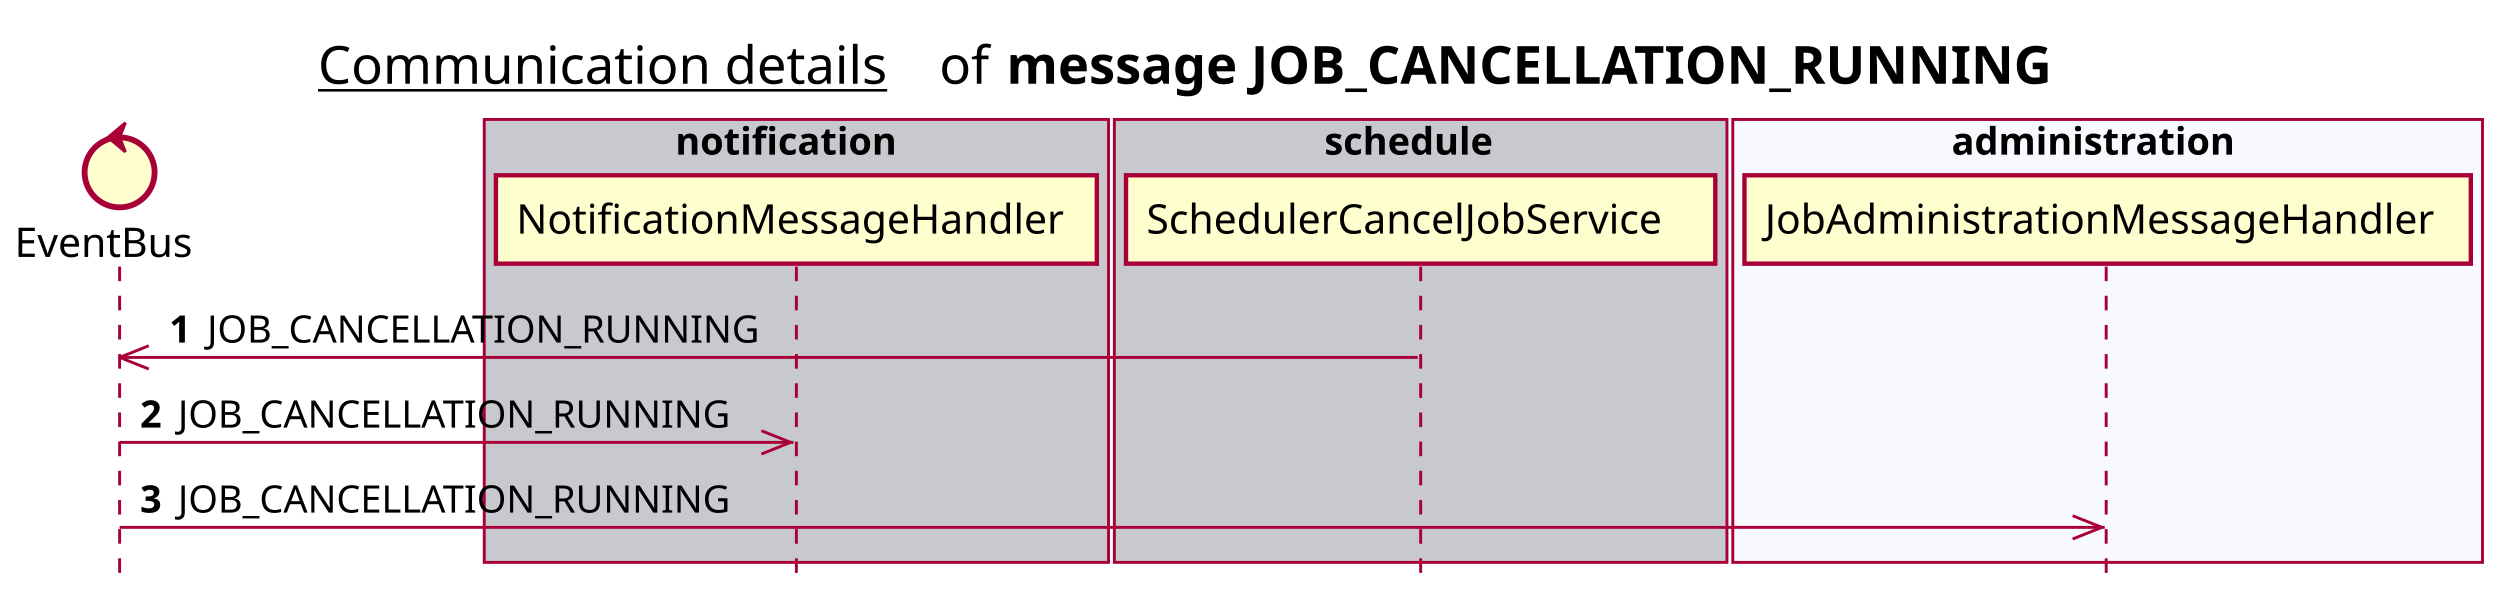
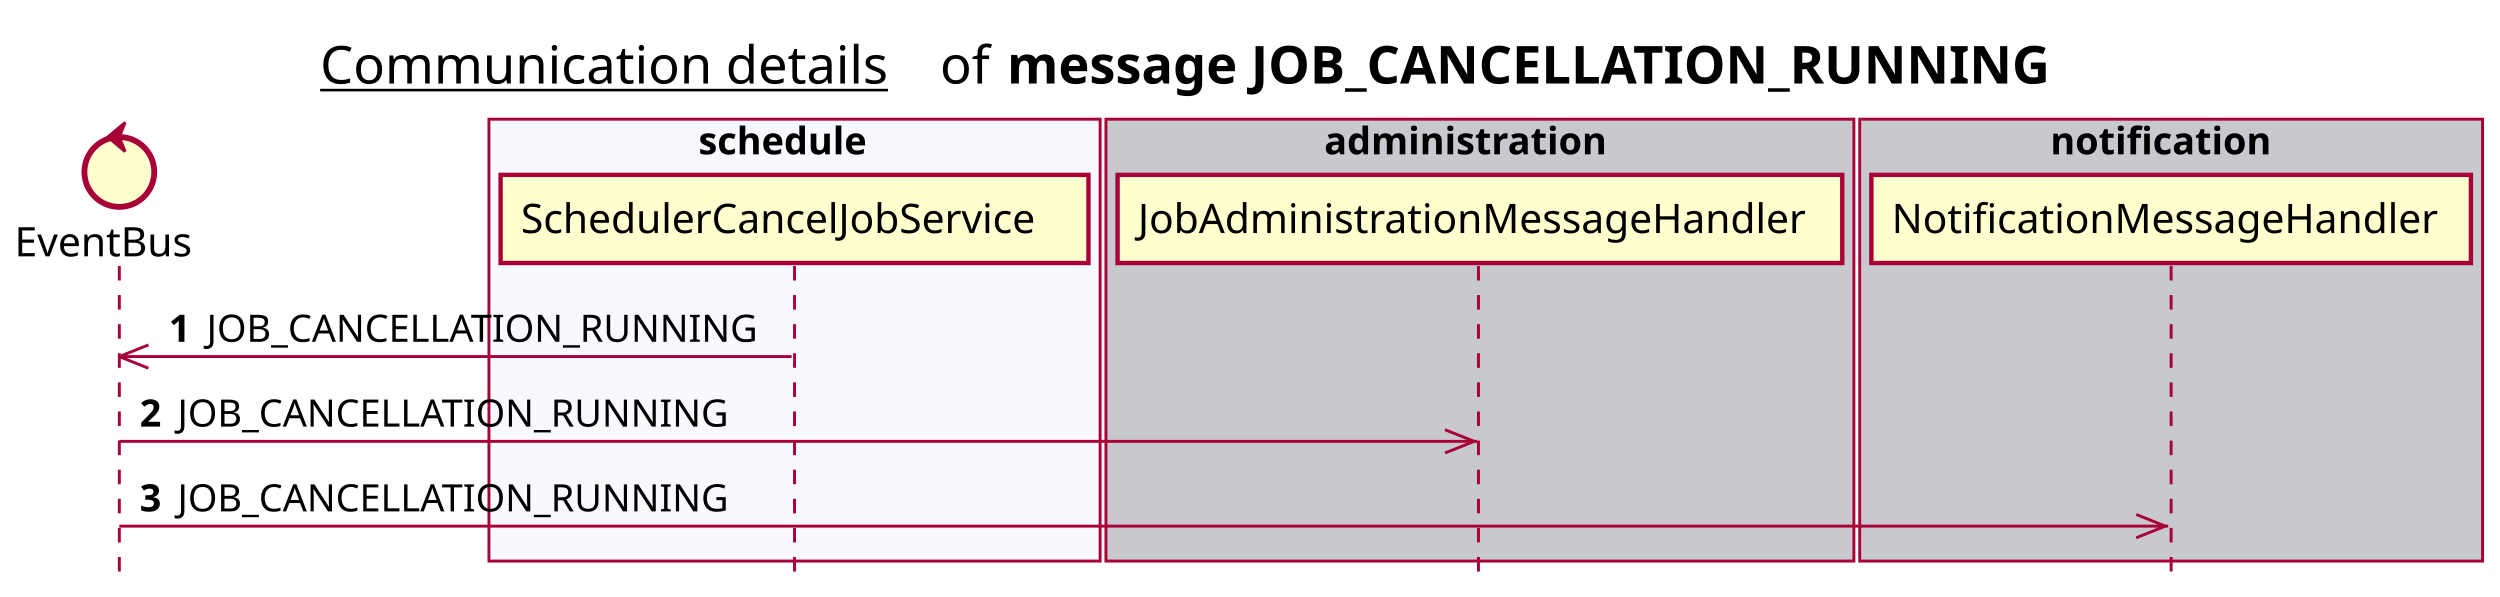
- <svg xmlns="http://www.w3.org/2000/svg" contentScriptType="application/ecmascript" contentStyleType="text/css" height="205px" preserveAspectRatio="none" style="width:857px;height:205px;background:#FFFFFF;" version="1.1" viewBox="0 0 857 205" width="857px" zoomAndPan="magnify">
+ <svg xmlns="http://www.w3.org/2000/svg" contentScriptType="application/ecmascript" contentStyleType="text/css" height="205px" preserveAspectRatio="none" style="width:859px;height:205px;background:#FFFFFF;" version="1.1" viewBox="0 0 859 205" width="859px" zoomAndPan="magnify">
  <defs />
  <g>
-     <text fill="#000000" font-family="sans-serif" font-size="18" lengthAdjust="spacing" text-decoration="underline" textLength="201" x="109" y="28.708">Communication details</text>
-     <text fill="#000000" font-family="sans-serif" font-size="18" lengthAdjust="spacing" textLength="17" x="322" y="28.708">of</text>
-     <text fill="#000000" font-family="sans-serif" font-size="18" font-weight="bold" lengthAdjust="spacing" textLength="398" x="345" y="28.708">message JOB_CANCELLATION_RUNNING</text>
-     <rect fill="#C8C8CF" height="151.828" style="stroke:#A80036;stroke-width:1.0;" width="214" x="166" y="40.953" />
-     <text fill="#000000" font-family="sans-serif" font-size="13" font-weight="bold" lengthAdjust="spacing" textLength="83" x="231.5" y="53.02">notification</text>
-     <rect fill="#C8C8CF" height="151.828" style="stroke:#A80036;stroke-width:1.0;" width="210" x="382" y="40.953" />
-     <text fill="#000000" font-family="sans-serif" font-size="13" font-weight="bold" lengthAdjust="spacing" textLength="66" x="454" y="53.02">schedule</text>
-     <rect fill="#F8F8FF" height="151.828" style="stroke:#A80036;stroke-width:1.0;" width="257" x="594" y="40.953" />
-     <text fill="#000000" font-family="sans-serif" font-size="13" font-weight="bold" lengthAdjust="spacing" textLength="107" x="669" y="53.02">administration</text>
+     <text fill="#000000" font-family="sans-serif" font-size="18" lengthAdjust="spacing" text-decoration="underline" textLength="201" x="110" y="28.708">Communication details</text>
+     <text fill="#000000" font-family="sans-serif" font-size="18" lengthAdjust="spacing" textLength="17" x="323" y="28.708">of</text>
+     <text fill="#000000" font-family="sans-serif" font-size="18" font-weight="bold" lengthAdjust="spacing" textLength="398" x="346" y="28.708">message JOB_CANCELLATION_RUNNING</text>
+     <rect fill="#F8F8FF" height="151.828" style="stroke:#A80036;stroke-width:1.0;" width="210" x="168" y="40.953" />
+     <text fill="#000000" font-family="sans-serif" font-size="13" font-weight="bold" lengthAdjust="spacing" textLength="66" x="240" y="53.02">schedule</text>
+     <rect fill="#C8C8CF" height="151.828" style="stroke:#A80036;stroke-width:1.0;" width="257" x="380" y="40.953" />
+     <text fill="#000000" font-family="sans-serif" font-size="13" font-weight="bold" lengthAdjust="spacing" textLength="107" x="455" y="53.02">administration</text>
+     <rect fill="#C8C8CF" height="151.828" style="stroke:#A80036;stroke-width:1.0;" width="214" x="639" y="40.953" />
+     <text fill="#000000" font-family="sans-serif" font-size="13" font-weight="bold" lengthAdjust="spacing" textLength="83" x="704.5" y="53.02">notification</text>
    <line style="stroke:#A80036;stroke-width:1.0;stroke-dasharray:5.0,5.0;" x1="41" x2="41" y1="91.383" y2="198.781" />
    <line style="stroke:#A80036;stroke-width:1.0;stroke-dasharray:5.0,5.0;" x1="273" x2="273" y1="91.383" y2="198.781" />
-     <line style="stroke:#A80036;stroke-width:1.0;stroke-dasharray:5.0,5.0;" x1="487" x2="487" y1="91.383" y2="198.781" />
-     <line style="stroke:#A80036;stroke-width:1.0;stroke-dasharray:5.0,5.0;" x1="722" x2="722" y1="91.383" y2="198.781" />
+     <line style="stroke:#A80036;stroke-width:1.0;stroke-dasharray:5.0,5.0;" x1="508" x2="508" y1="91.383" y2="198.781" />
+     <line style="stroke:#A80036;stroke-width:1.0;stroke-dasharray:5.0,5.0;" x1="746" x2="746" y1="91.383" y2="198.781" />
    <text fill="#000000" font-family="sans-serif" font-size="14" lengthAdjust="spacing" textLength="66" x="5" y="88.081">EventBus</text>
    <ellipse cx="41" cy="59.086" fill="#FEFECE" rx="12" ry="12" style="stroke:#A80036;stroke-width:2.0;" />
    <polygon fill="#A80036" points="37,47.086,43,42.086,41,47.086,43,52.086,37,47.086" style="stroke:#A80036;stroke-width:1.0;" />
-     <rect fill="#FEFECE" height="30.297" style="stroke:#A80036;stroke-width:1.5;" width="206" x="170" y="60.086" />
-     <text fill="#000000" font-family="sans-serif" font-size="14" lengthAdjust="spacing" textLength="192" x="177" y="80.081">NotificationMessageHandler</text>
-     <rect fill="#FEFECE" height="30.297" style="stroke:#A80036;stroke-width:1.5;" width="202" x="386" y="60.086" />
-     <text fill="#000000" font-family="sans-serif" font-size="14" lengthAdjust="spacing" textLength="188" x="393" y="80.081">SchedulerCancelJobService</text>
-     <rect fill="#FEFECE" height="30.297" style="stroke:#A80036;stroke-width:1.5;" width="249" x="598" y="60.086" />
-     <text fill="#000000" font-family="sans-serif" font-size="14" lengthAdjust="spacing" textLength="235" x="605" y="80.081">JobAdministrationMessageHandler</text>
+     <rect fill="#FEFECE" height="30.297" style="stroke:#A80036;stroke-width:1.5;" width="202" x="172" y="60.086" />
+     <text fill="#000000" font-family="sans-serif" font-size="14" lengthAdjust="spacing" textLength="188" x="179" y="80.081">SchedulerCancelJobService</text>
+     <rect fill="#FEFECE" height="30.297" style="stroke:#A80036;stroke-width:1.5;" width="249" x="384" y="60.086" />
+     <text fill="#000000" font-family="sans-serif" font-size="14" lengthAdjust="spacing" textLength="235" x="391" y="80.081">JobAdministrationMessageHandler</text>
+     <rect fill="#FEFECE" height="30.297" style="stroke:#A80036;stroke-width:1.5;" width="206" x="643" y="60.086" />
+     <text fill="#000000" font-family="sans-serif" font-size="14" lengthAdjust="spacing" textLength="192" x="650" y="80.081">NotificationMessageHandler</text>
    <line style="stroke:#A80036;stroke-width:1.0;" x1="41" x2="51" y1="122.516" y2="118.516" />
    <line style="stroke:#A80036;stroke-width:1.0;" x1="41" x2="51" y1="122.516" y2="126.516" />
-     <line style="stroke:#A80036;stroke-width:1.0;" x1="41" x2="486" y1="122.516" y2="122.516" />
+     <line style="stroke:#A80036;stroke-width:1.0;" x1="41" x2="272" y1="122.516" y2="122.516" />
    <text fill="#000000" font-family="sans-serif" font-size="13" font-weight="bold" lengthAdjust="spacing" textLength="9" x="58" y="117.45">1</text>
    <text fill="#000000" font-family="sans-serif" font-size="13" lengthAdjust="spacing" textLength="195" x="71" y="117.45">JOB_CANCELLATION_RUNNING</text>
-     <line style="stroke:#A80036;stroke-width:1.0;" x1="271" x2="261" y1="151.648" y2="147.648" />
-     <line style="stroke:#A80036;stroke-width:1.0;" x1="271" x2="261" y1="151.648" y2="155.648" />
-     <line style="stroke:#A80036;stroke-width:1.0;" x1="41" x2="272" y1="151.648" y2="151.648" />
+     <line style="stroke:#A80036;stroke-width:1.0;" x1="506.5" x2="496.5" y1="151.648" y2="147.648" />
+     <line style="stroke:#A80036;stroke-width:1.0;" x1="506.5" x2="496.5" y1="151.648" y2="155.648" />
+     <line style="stroke:#A80036;stroke-width:1.0;" x1="41" x2="507.5" y1="151.648" y2="151.648" />
    <text fill="#000000" font-family="sans-serif" font-size="13" font-weight="bold" lengthAdjust="spacing" textLength="9" x="48" y="146.583">2</text>
    <text fill="#000000" font-family="sans-serif" font-size="13" lengthAdjust="spacing" textLength="195" x="61" y="146.583">JOB_CANCELLATION_RUNNING</text>
-     <line style="stroke:#A80036;stroke-width:1.0;" x1="720.5" x2="710.5" y1="180.781" y2="176.781" />
-     <line style="stroke:#A80036;stroke-width:1.0;" x1="720.5" x2="710.5" y1="180.781" y2="184.781" />
-     <line style="stroke:#A80036;stroke-width:1.0;" x1="41" x2="721.5" y1="180.781" y2="180.781" />
+     <line style="stroke:#A80036;stroke-width:1.0;" x1="744" x2="734" y1="180.781" y2="176.781" />
+     <line style="stroke:#A80036;stroke-width:1.0;" x1="744" x2="734" y1="180.781" y2="184.781" />
+     <line style="stroke:#A80036;stroke-width:1.0;" x1="41" x2="745" y1="180.781" y2="180.781" />
    <text fill="#000000" font-family="sans-serif" font-size="13" font-weight="bold" lengthAdjust="spacing" textLength="9" x="48" y="175.715">3</text>
    <text fill="#000000" font-family="sans-serif" font-size="13" lengthAdjust="spacing" textLength="195" x="61" y="175.715">JOB_CANCELLATION_RUNNING</text>
  </g>
</svg>
